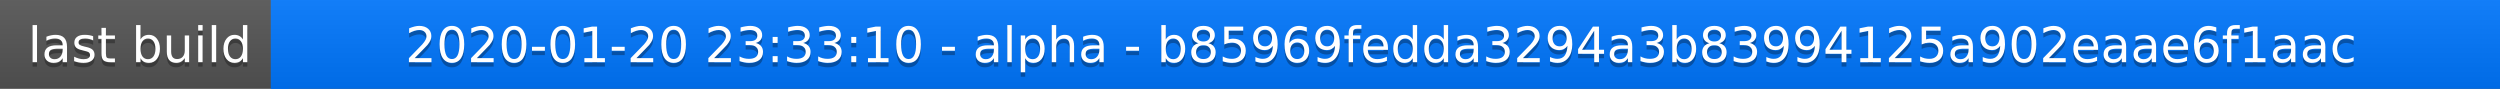
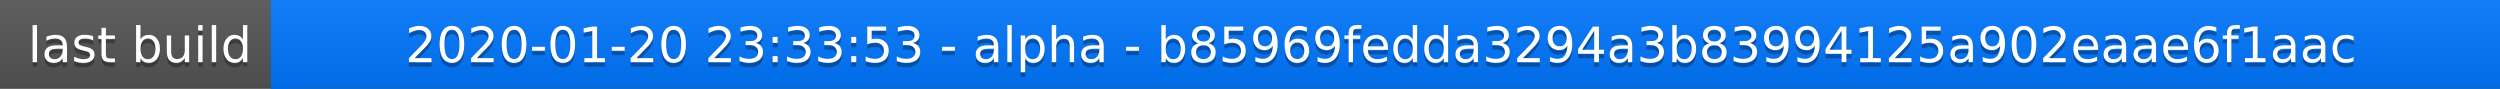
<svg xmlns="http://www.w3.org/2000/svg" width="563" height="20">
  <linearGradient id="a" x2="0" y2="100%">
    <stop offset="0" stop-color="#bbb" stop-opacity=".1" />
    <stop offset="1" stop-opacity=".1" />
  </linearGradient>
  <rect rx="0" width="563" height="20" fill="#555" />
  <rect rx="0" x="61" width="502" height="20" fill="#07f" />
  <path fill="#07f" d="M61 0h4v20h-4z" />
  <rect rx="0" width="563" height="20" fill="url(#a)" />
  <g fill="#fff" text-anchor="middle" font-family="DejaVu Sans,Verdana,Geneva,sans-serif" font-size="11">
    <text x="31.5" y="15" fill="#010101" fill-opacity=".3">last build</text>
    <text x="31.5" y="14">last build</text>
-     <text x="311" y="15" fill="#010101" fill-opacity=".3">2020-01-20 23:33:10 - alpha - b85969fedda3294a3b83994125a902eaae6f1aac</text>
-     <text x="311" y="14">2020-01-20 23:33:10 - alpha - b85969fedda3294a3b83994125a902eaae6f1aac</text>
+     <text x="311" y="15" fill="#010101" fill-opacity=".3">2020-01-20 23:33:53 - alpha - b85969fedda3294a3b83994125a902eaae6f1aac</text>
+     <text x="311" y="14">2020-01-20 23:33:53 - alpha - b85969fedda3294a3b83994125a902eaae6f1aac</text>
  </g>
</svg>
